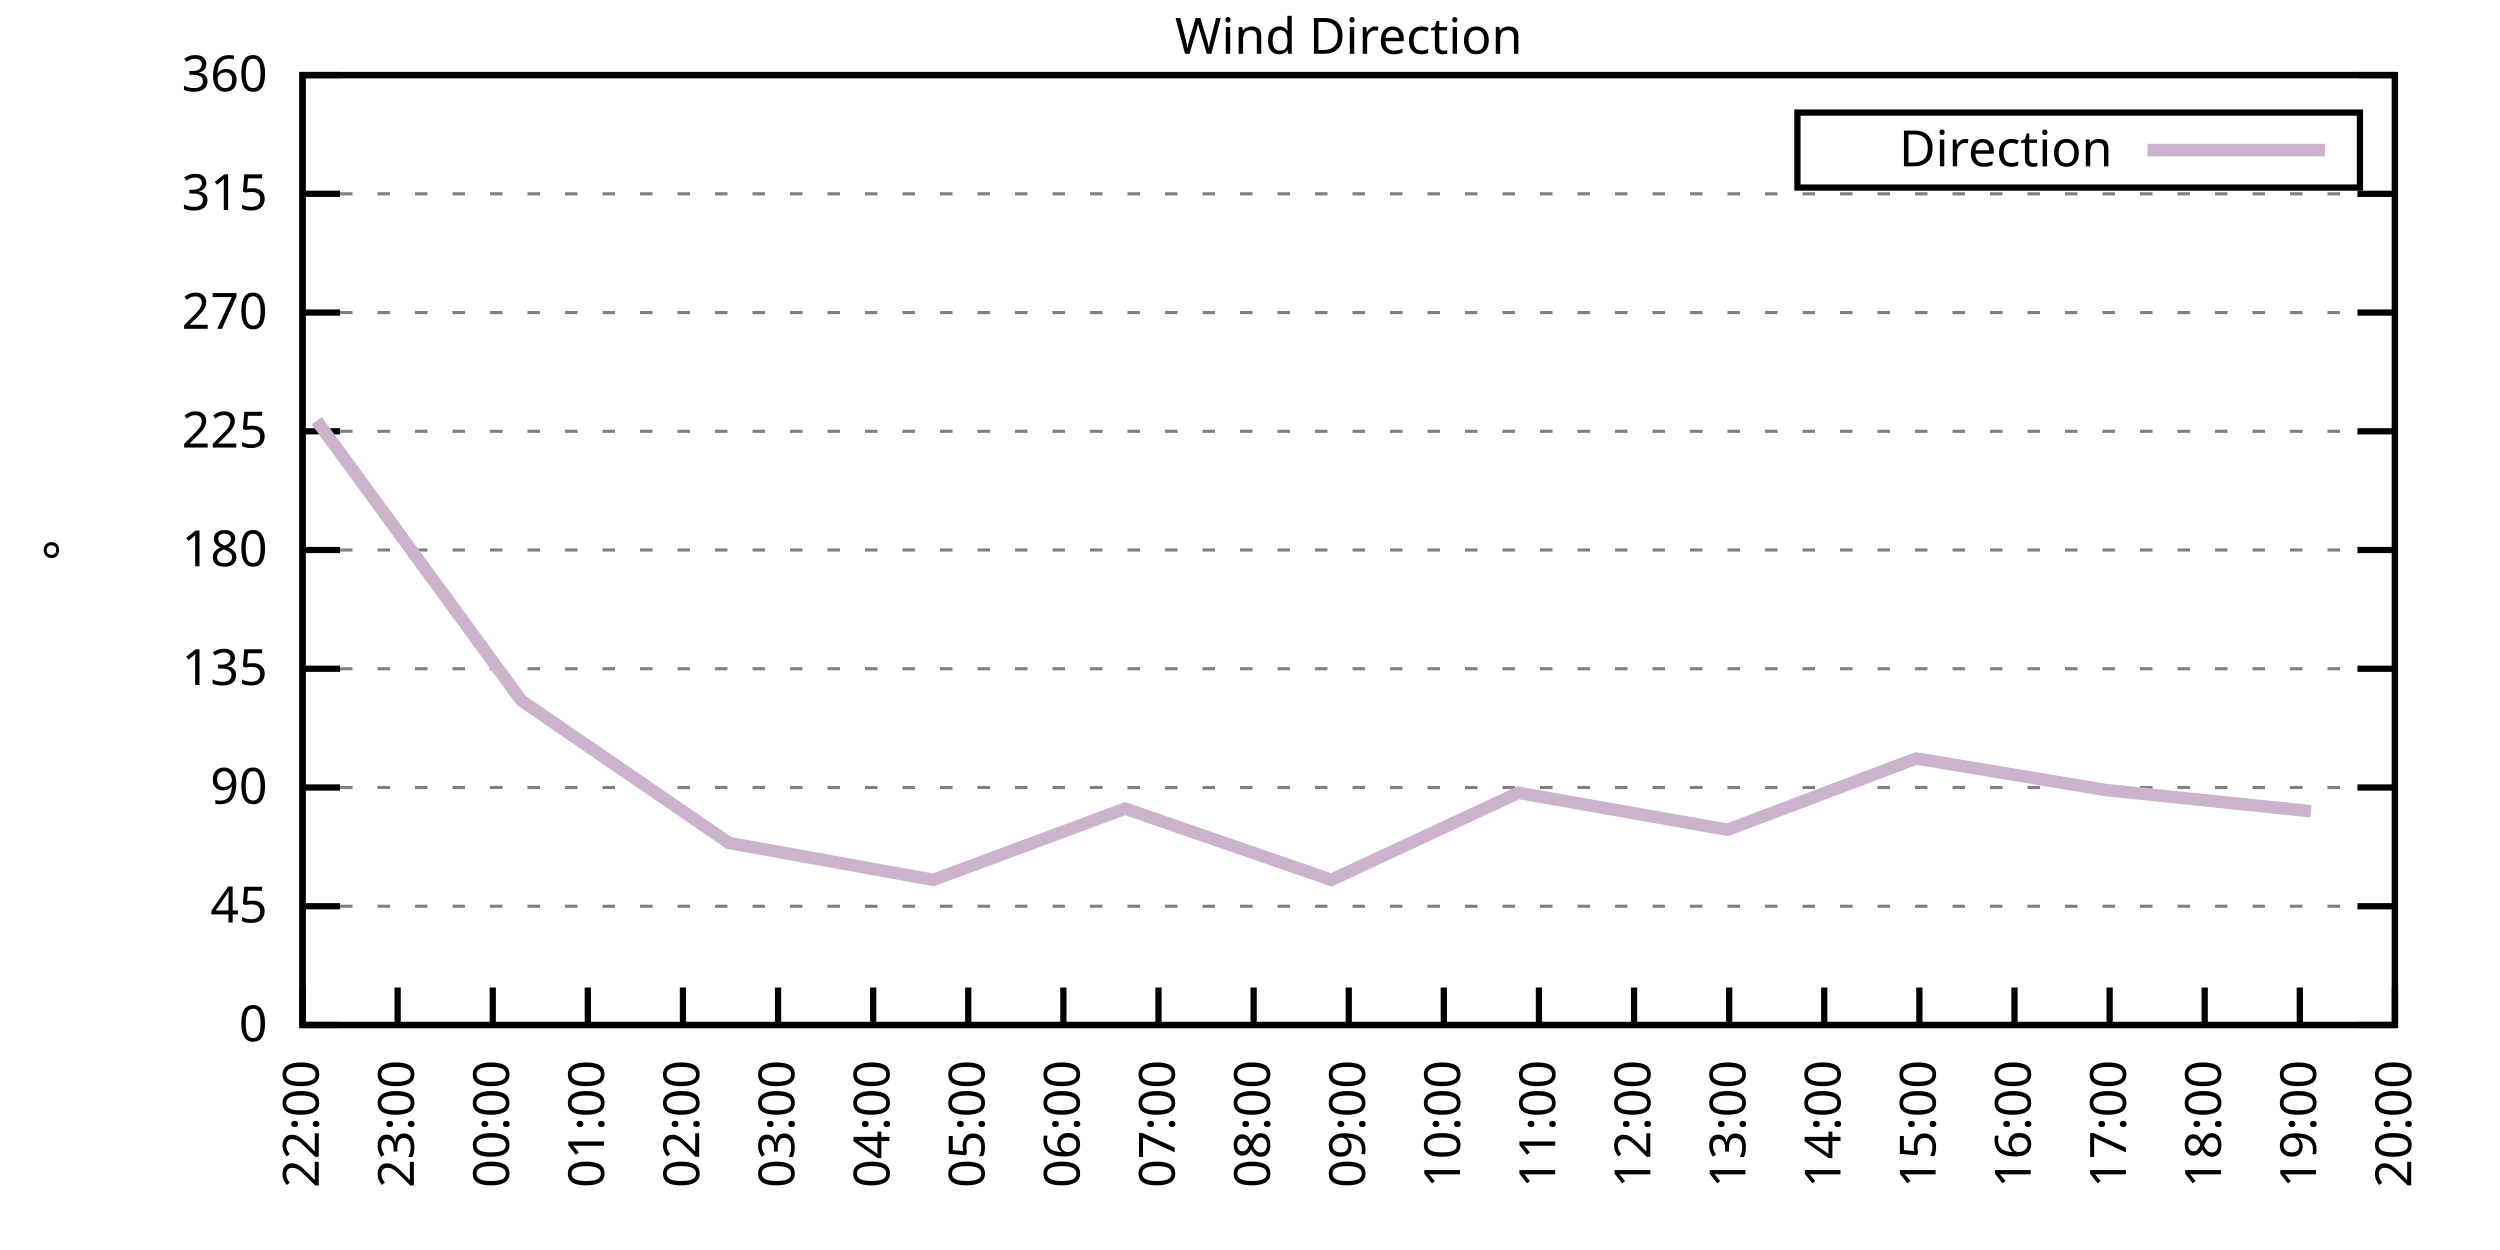
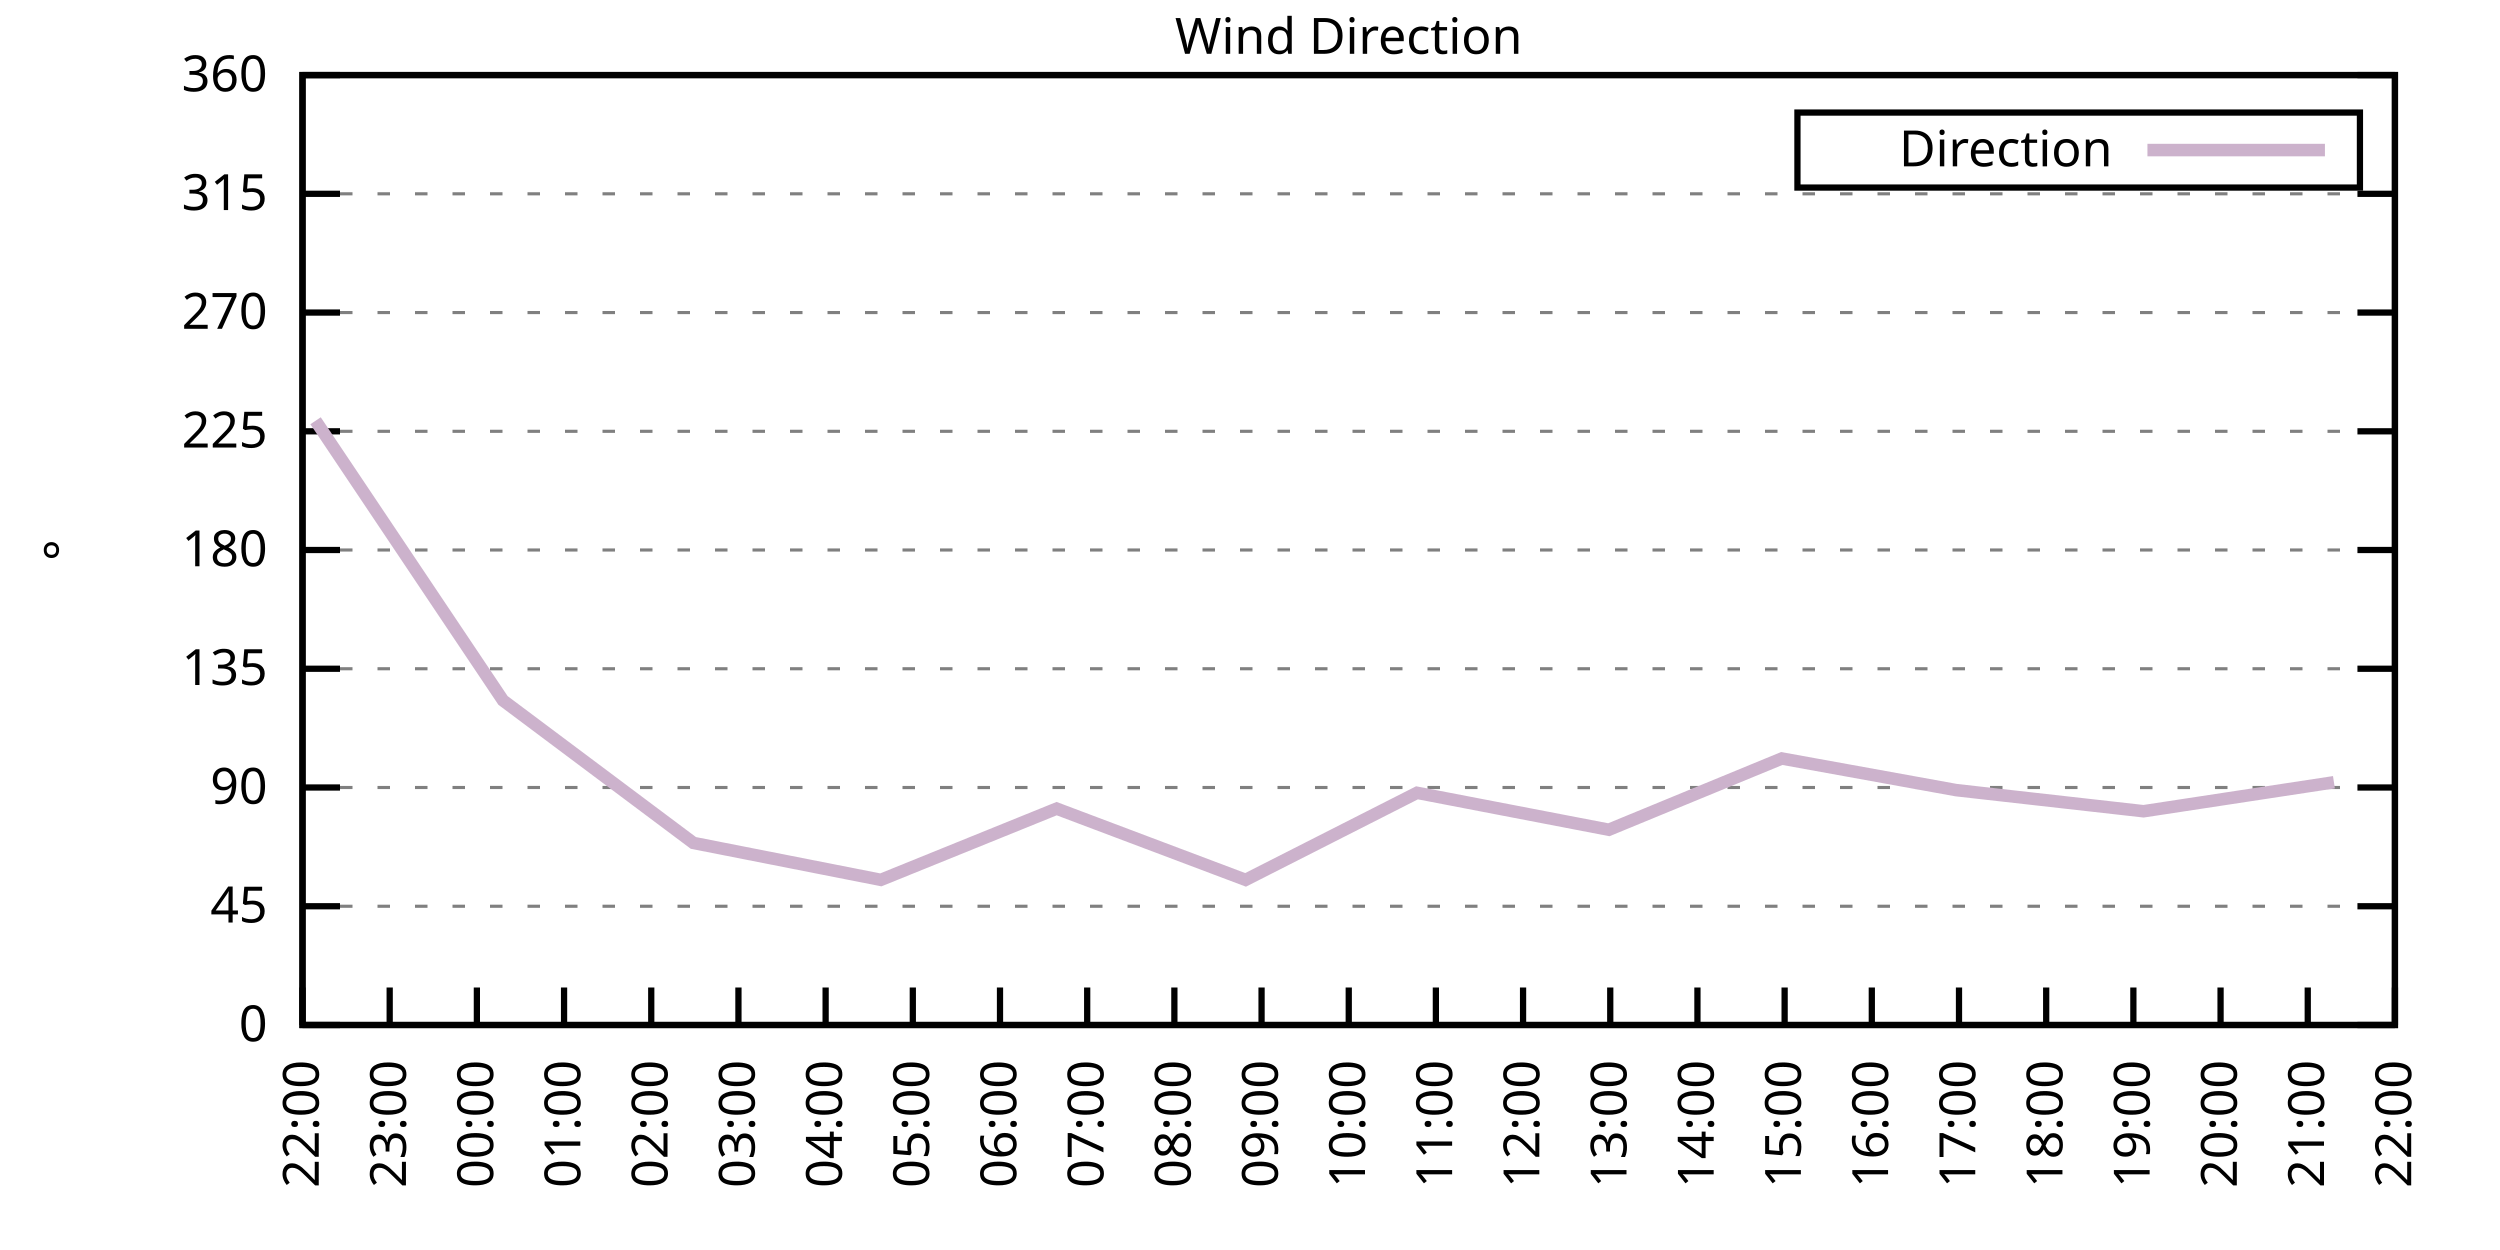
<svg xmlns="http://www.w3.org/2000/svg" xmlns:xlink="http://www.w3.org/1999/xlink" width="400" height="200" viewBox="0 0 400 200">
  <g id="gnuplot_canvas">
    <rect x="0" y="0" width="400" height="200" fill="none" />
    <defs>
      <circle id="gpDot" r="0.5" stroke-width="0.5" stroke="currentColor" />
      <path id="gpPt0" stroke-width="0.333" stroke="currentColor" d="M-1,0 h2 M0,-1 v2" />
      <path id="gpPt1" stroke-width="0.333" stroke="currentColor" d="M-1,-1 L1,1 M1,-1 L-1,1" />
      <path id="gpPt2" stroke-width="0.333" stroke="currentColor" d="M-1,0 L1,0 M0,-1 L0,1 M-1,-1 L1,1 M-1,1 L1,-1" />
      <rect id="gpPt3" stroke-width="0.333" stroke="currentColor" x="-1" y="-1" width="2" height="2" />
      <rect id="gpPt4" stroke-width="0.333" stroke="currentColor" fill="currentColor" x="-1" y="-1" width="2" height="2" />
      <circle id="gpPt5" stroke-width="0.333" stroke="currentColor" cx="0" cy="0" r="1" />
      <use xlink:href="#gpPt5" id="gpPt6" fill="currentColor" stroke="none" />
      <path id="gpPt7" stroke-width="0.333" stroke="currentColor" d="M0,-1.33 L-1.33,0.67 L1.33,0.67 z" />
      <use xlink:href="#gpPt7" id="gpPt8" fill="currentColor" stroke="none" />
      <use xlink:href="#gpPt7" id="gpPt9" stroke="currentColor" transform="rotate(180)" />
      <use xlink:href="#gpPt9" id="gpPt10" fill="currentColor" stroke="none" />
      <use xlink:href="#gpPt3" id="gpPt11" stroke="currentColor" transform="rotate(45)" />
      <use xlink:href="#gpPt11" id="gpPt12" fill="currentColor" stroke="none" />
      <path id="gpPt13" stroke-width="0.333" stroke="currentColor" d="M0,1.330 L1.265,0.411 L0.782,-1.067 L-0.782,-1.076 L-1.265,0.411 z" />
      <use xlink:href="#gpPt13" id="gpPt14" fill="currentColor" stroke="none" />
      <filter id="textbox" filterUnits="objectBoundingBox" x="0" y="0" height="1" width="1">
        <feFlood flood-color="white" flood-opacity="1" result="bgnd" />
        <feComposite in="SourceGraphic" in2="bgnd" operator="atop" />
      </filter>
      <filter id="greybox" filterUnits="objectBoundingBox" x="0" y="0" height="1" width="1">
        <feFlood flood-color="lightgrey" flood-opacity="1" result="grey" />
        <feComposite in="SourceGraphic" in2="grey" operator="atop" />
      </filter>
    </defs>
    <g fill="none" color="white" stroke="currentColor" stroke-width="1.00" stroke-linecap="butt" stroke-linejoin="miter">
</g>
    <g fill="none" color="black" stroke="currentColor" stroke-width="1.00" stroke-linecap="butt" stroke-linejoin="miter">
      <g stroke="none" shape-rendering="crispEdges">
        <polygon fill="rgb(255, 255, 255)" points="48.40,164.00 383.18,164.00 383.18,12.02 48.40,12.02 " />
      </g>
    </g>
    <g fill="none" color="black" stroke="currentColor" stroke-width="1.00" stroke-linecap="butt" stroke-linejoin="miter">
</g>
    <g fill="none" color="black" stroke="black" stroke-width="0.50" stroke-linecap="butt" stroke-linejoin="miter">
</g>
    <g fill="none" color="gray" stroke="currentColor" stroke-width="0.50" stroke-linecap="butt" stroke-linejoin="miter">
      <path stroke="gray" stroke-dasharray="2,4" class="gridline" d="M48.40,164.00 L383.19,164.00  " />
    </g>
    <g fill="none" color="gray" stroke="gray" stroke-width="1.00" stroke-linecap="butt" stroke-linejoin="miter">
</g>
    <g fill="none" color="black" stroke="currentColor" stroke-width="1.00" stroke-linecap="butt" stroke-linejoin="miter">
      <path stroke="black" d="M48.40,164.00 L54.40,164.00 M383.19,164.00 L377.19,164.00  " />
      <g transform="translate(42.80,166.60)" stroke="none" fill="black" font-family="Sans" font-size="8.00" text-anchor="end">
        <text>
          <tspan font-family="Sans"> 0</tspan>
        </text>
      </g>
    </g>
    <g fill="none" color="black" stroke="currentColor" stroke-width="1.00" stroke-linecap="butt" stroke-linejoin="miter">
</g>
    <g fill="none" color="black" stroke="black" stroke-width="0.50" stroke-linecap="butt" stroke-linejoin="miter">
</g>
    <g fill="none" color="gray" stroke="currentColor" stroke-width="0.50" stroke-linecap="butt" stroke-linejoin="miter">
      <path stroke="gray" stroke-dasharray="2,4" class="gridline" d="M48.40,145.00 L383.19,145.00  " />
    </g>
    <g fill="none" color="gray" stroke="gray" stroke-width="1.00" stroke-linecap="butt" stroke-linejoin="miter">
</g>
    <g fill="none" color="black" stroke="currentColor" stroke-width="1.00" stroke-linecap="butt" stroke-linejoin="miter">
      <path stroke="black" d="M48.40,145.00 L54.40,145.00 M383.19,145.00 L377.19,145.00  " />
      <g transform="translate(42.80,147.60)" stroke="none" fill="black" font-family="Sans" font-size="8.00" text-anchor="end">
        <text>
          <tspan font-family="Sans"> 45</tspan>
        </text>
      </g>
    </g>
    <g fill="none" color="black" stroke="currentColor" stroke-width="1.00" stroke-linecap="butt" stroke-linejoin="miter">
</g>
    <g fill="none" color="black" stroke="black" stroke-width="0.50" stroke-linecap="butt" stroke-linejoin="miter">
</g>
    <g fill="none" color="gray" stroke="currentColor" stroke-width="0.50" stroke-linecap="butt" stroke-linejoin="miter">
      <path stroke="gray" stroke-dasharray="2,4" class="gridline" d="M48.40,126.00 L383.19,126.00  " />
    </g>
    <g fill="none" color="gray" stroke="gray" stroke-width="1.00" stroke-linecap="butt" stroke-linejoin="miter">
</g>
    <g fill="none" color="black" stroke="currentColor" stroke-width="1.00" stroke-linecap="butt" stroke-linejoin="miter">
      <path stroke="black" d="M48.40,126.00 L54.40,126.00 M383.19,126.00 L377.19,126.00  " />
      <g transform="translate(42.80,128.60)" stroke="none" fill="black" font-family="Sans" font-size="8.00" text-anchor="end">
        <text>
          <tspan font-family="Sans"> 90</tspan>
        </text>
      </g>
    </g>
    <g fill="none" color="black" stroke="currentColor" stroke-width="1.00" stroke-linecap="butt" stroke-linejoin="miter">
</g>
    <g fill="none" color="black" stroke="black" stroke-width="0.50" stroke-linecap="butt" stroke-linejoin="miter">
</g>
    <g fill="none" color="gray" stroke="currentColor" stroke-width="0.50" stroke-linecap="butt" stroke-linejoin="miter">
      <path stroke="gray" stroke-dasharray="2,4" class="gridline" d="M48.40,107.00 L383.19,107.00  " />
    </g>
    <g fill="none" color="gray" stroke="gray" stroke-width="1.00" stroke-linecap="butt" stroke-linejoin="miter">
</g>
    <g fill="none" color="black" stroke="currentColor" stroke-width="1.00" stroke-linecap="butt" stroke-linejoin="miter">
      <path stroke="black" d="M48.40,107.00 L54.40,107.00 M383.19,107.00 L377.19,107.00  " />
      <g transform="translate(42.80,109.60)" stroke="none" fill="black" font-family="Sans" font-size="8.00" text-anchor="end">
        <text>
          <tspan font-family="Sans"> 135</tspan>
        </text>
      </g>
    </g>
    <g fill="none" color="black" stroke="currentColor" stroke-width="1.00" stroke-linecap="butt" stroke-linejoin="miter">
</g>
    <g fill="none" color="black" stroke="black" stroke-width="0.50" stroke-linecap="butt" stroke-linejoin="miter">
</g>
    <g fill="none" color="gray" stroke="currentColor" stroke-width="0.50" stroke-linecap="butt" stroke-linejoin="miter">
      <path stroke="gray" stroke-dasharray="2,4" class="gridline" d="M48.40,88.00 L383.19,88.00  " />
    </g>
    <g fill="none" color="gray" stroke="gray" stroke-width="1.00" stroke-linecap="butt" stroke-linejoin="miter">
</g>
    <g fill="none" color="black" stroke="currentColor" stroke-width="1.00" stroke-linecap="butt" stroke-linejoin="miter">
      <path stroke="black" d="M48.40,88.00 L54.40,88.00 M383.19,88.00 L377.19,88.00  " />
      <g transform="translate(42.80,90.60)" stroke="none" fill="black" font-family="Sans" font-size="8.00" text-anchor="end">
        <text>
          <tspan font-family="Sans"> 180</tspan>
        </text>
      </g>
    </g>
    <g fill="none" color="black" stroke="currentColor" stroke-width="1.00" stroke-linecap="butt" stroke-linejoin="miter">
</g>
    <g fill="none" color="black" stroke="black" stroke-width="0.50" stroke-linecap="butt" stroke-linejoin="miter">
</g>
    <g fill="none" color="gray" stroke="currentColor" stroke-width="0.50" stroke-linecap="butt" stroke-linejoin="miter">
      <path stroke="gray" stroke-dasharray="2,4" class="gridline" d="M48.40,69.01 L383.19,69.01  " />
    </g>
    <g fill="none" color="gray" stroke="gray" stroke-width="1.00" stroke-linecap="butt" stroke-linejoin="miter">
</g>
    <g fill="none" color="black" stroke="currentColor" stroke-width="1.00" stroke-linecap="butt" stroke-linejoin="miter">
      <path stroke="black" d="M48.40,69.01 L54.40,69.01 M383.19,69.01 L377.19,69.01  " />
      <g transform="translate(42.80,71.61)" stroke="none" fill="black" font-family="Sans" font-size="8.00" text-anchor="end">
        <text>
          <tspan font-family="Sans"> 225</tspan>
        </text>
      </g>
    </g>
    <g fill="none" color="black" stroke="currentColor" stroke-width="1.00" stroke-linecap="butt" stroke-linejoin="miter">
</g>
    <g fill="none" color="black" stroke="black" stroke-width="0.50" stroke-linecap="butt" stroke-linejoin="miter">
</g>
    <g fill="none" color="gray" stroke="currentColor" stroke-width="0.50" stroke-linecap="butt" stroke-linejoin="miter">
      <path stroke="gray" stroke-dasharray="2,4" class="gridline" d="M48.40,50.01 L383.19,50.01  " />
    </g>
    <g fill="none" color="gray" stroke="gray" stroke-width="1.00" stroke-linecap="butt" stroke-linejoin="miter">
</g>
    <g fill="none" color="black" stroke="currentColor" stroke-width="1.00" stroke-linecap="butt" stroke-linejoin="miter">
      <path stroke="black" d="M48.40,50.01 L54.40,50.01 M383.19,50.01 L377.19,50.01  " />
      <g transform="translate(42.80,52.61)" stroke="none" fill="black" font-family="Sans" font-size="8.00" text-anchor="end">
        <text>
          <tspan font-family="Sans"> 270</tspan>
        </text>
      </g>
    </g>
    <g fill="none" color="black" stroke="currentColor" stroke-width="1.00" stroke-linecap="butt" stroke-linejoin="miter">
</g>
    <g fill="none" color="black" stroke="black" stroke-width="0.50" stroke-linecap="butt" stroke-linejoin="miter">
</g>
    <g fill="none" color="gray" stroke="currentColor" stroke-width="0.50" stroke-linecap="butt" stroke-linejoin="miter">
      <path stroke="gray" stroke-dasharray="2,4" class="gridline" d="M48.40,31.01 L383.19,31.01  " />
    </g>
    <g fill="none" color="gray" stroke="gray" stroke-width="1.00" stroke-linecap="butt" stroke-linejoin="miter">
</g>
    <g fill="none" color="black" stroke="currentColor" stroke-width="1.00" stroke-linecap="butt" stroke-linejoin="miter">
      <path stroke="black" d="M48.40,31.01 L54.40,31.01 M383.19,31.01 L377.19,31.01  " />
      <g transform="translate(42.80,33.61)" stroke="none" fill="black" font-family="Sans" font-size="8.00" text-anchor="end">
        <text>
          <tspan font-family="Sans"> 315</tspan>
        </text>
      </g>
    </g>
    <g fill="none" color="black" stroke="currentColor" stroke-width="1.00" stroke-linecap="butt" stroke-linejoin="miter">
</g>
    <g fill="none" color="black" stroke="black" stroke-width="0.50" stroke-linecap="butt" stroke-linejoin="miter">
</g>
    <g fill="none" color="gray" stroke="currentColor" stroke-width="0.50" stroke-linecap="butt" stroke-linejoin="miter">
      <path stroke="gray" stroke-dasharray="2,4" class="gridline" d="M48.40,12.01 L383.19,12.01  " />
    </g>
    <g fill="none" color="gray" stroke="gray" stroke-width="1.00" stroke-linecap="butt" stroke-linejoin="miter">
</g>
    <g fill="none" color="black" stroke="currentColor" stroke-width="1.00" stroke-linecap="butt" stroke-linejoin="miter">
      <path stroke="black" d="M48.40,12.01 L54.40,12.01 M383.19,12.01 L377.19,12.01  " />
      <g transform="translate(42.80,14.61)" stroke="none" fill="black" font-family="Sans" font-size="8.00" text-anchor="end">
        <text>
          <tspan font-family="Sans"> 360</tspan>
        </text>
      </g>
    </g>
    <g fill="none" color="black" stroke="currentColor" stroke-width="1.00" stroke-linecap="butt" stroke-linejoin="miter">
      <path stroke="black" d="M48.40,164.00 L48.40,158.00  " />
      <g transform="translate(51.00,169.60) rotate(270.00)" stroke="none" fill="black" font-family="Sans" font-size="8.00" text-anchor="end">
        <text>
          <tspan font-family="Sans">22:00</tspan>
        </text>
      </g>
    </g>
    <g fill="none" color="black" stroke="currentColor" stroke-width="1.00" stroke-linecap="butt" stroke-linejoin="miter">
-       <path stroke="black" d="M63.62,164.00 L63.62,158.00  " />
-       <g transform="translate(66.22,169.60) rotate(270.00)" stroke="none" fill="black" font-family="Sans" font-size="8.00" text-anchor="end">
+       <path stroke="black" d="M62.35,164.00 L62.35,158.00  " />
+       <g transform="translate(64.95,169.60) rotate(270.00)" stroke="none" fill="black" font-family="Sans" font-size="8.00" text-anchor="end">
        <text>
          <tspan font-family="Sans">23:00</tspan>
        </text>
      </g>
    </g>
    <g fill="none" color="black" stroke="currentColor" stroke-width="1.00" stroke-linecap="butt" stroke-linejoin="miter">
-       <path stroke="black" d="M78.84,164.00 L78.84,158.00  " />
-       <g transform="translate(81.44,169.60) rotate(270.00)" stroke="none" fill="black" font-family="Sans" font-size="8.00" text-anchor="end">
+       <path stroke="black" d="M76.30,164.00 L76.30,158.00  " />
+       <g transform="translate(78.90,169.60) rotate(270.00)" stroke="none" fill="black" font-family="Sans" font-size="8.00" text-anchor="end">
        <text>
          <tspan font-family="Sans">00:00</tspan>
        </text>
      </g>
    </g>
    <g fill="none" color="black" stroke="currentColor" stroke-width="1.00" stroke-linecap="butt" stroke-linejoin="miter">
-       <path stroke="black" d="M94.05,164.00 L94.05,158.00  " />
-       <g transform="translate(96.65,169.60) rotate(270.00)" stroke="none" fill="black" font-family="Sans" font-size="8.00" text-anchor="end">
+       <path stroke="black" d="M90.25,164.00 L90.25,158.00  " />
+       <g transform="translate(92.85,169.60) rotate(270.00)" stroke="none" fill="black" font-family="Sans" font-size="8.00" text-anchor="end">
        <text>
          <tspan font-family="Sans">01:00</tspan>
        </text>
      </g>
    </g>
    <g fill="none" color="black" stroke="currentColor" stroke-width="1.00" stroke-linecap="butt" stroke-linejoin="miter">
-       <path stroke="black" d="M109.27,164.00 L109.27,158.00  " />
-       <g transform="translate(111.87,169.60) rotate(270.00)" stroke="none" fill="black" font-family="Sans" font-size="8.00" text-anchor="end">
+       <path stroke="black" d="M104.20,164.00 L104.20,158.00  " />
+       <g transform="translate(106.80,169.60) rotate(270.00)" stroke="none" fill="black" font-family="Sans" font-size="8.00" text-anchor="end">
        <text>
          <tspan font-family="Sans">02:00</tspan>
        </text>
      </g>
    </g>
    <g fill="none" color="black" stroke="currentColor" stroke-width="1.00" stroke-linecap="butt" stroke-linejoin="miter">
-       <path stroke="black" d="M124.49,164.00 L124.49,158.00  " />
-       <g transform="translate(127.09,169.60) rotate(270.00)" stroke="none" fill="black" font-family="Sans" font-size="8.00" text-anchor="end">
+       <path stroke="black" d="M118.15,164.00 L118.15,158.00  " />
+       <g transform="translate(120.75,169.60) rotate(270.00)" stroke="none" fill="black" font-family="Sans" font-size="8.00" text-anchor="end">
        <text>
          <tspan font-family="Sans">03:00</tspan>
        </text>
      </g>
    </g>
    <g fill="none" color="black" stroke="currentColor" stroke-width="1.00" stroke-linecap="butt" stroke-linejoin="miter">
-       <path stroke="black" d="M139.71,164.00 L139.71,158.00  " />
-       <g transform="translate(142.31,169.60) rotate(270.00)" stroke="none" fill="black" font-family="Sans" font-size="8.00" text-anchor="end">
+       <path stroke="black" d="M132.10,164.00 L132.10,158.00  " />
+       <g transform="translate(134.70,169.60) rotate(270.00)" stroke="none" fill="black" font-family="Sans" font-size="8.00" text-anchor="end">
        <text>
          <tspan font-family="Sans">04:00</tspan>
        </text>
      </g>
    </g>
    <g fill="none" color="black" stroke="currentColor" stroke-width="1.00" stroke-linecap="butt" stroke-linejoin="miter">
-       <path stroke="black" d="M154.92,164.00 L154.92,158.00  " />
-       <g transform="translate(157.52,169.60) rotate(270.00)" stroke="none" fill="black" font-family="Sans" font-size="8.00" text-anchor="end">
+       <path stroke="black" d="M146.05,164.00 L146.05,158.00  " />
+       <g transform="translate(148.65,169.60) rotate(270.00)" stroke="none" fill="black" font-family="Sans" font-size="8.00" text-anchor="end">
        <text>
          <tspan font-family="Sans">05:00</tspan>
        </text>
      </g>
    </g>
    <g fill="none" color="black" stroke="currentColor" stroke-width="1.00" stroke-linecap="butt" stroke-linejoin="miter">
-       <path stroke="black" d="M170.14,164.00 L170.14,158.00  " />
-       <g transform="translate(172.74,169.60) rotate(270.00)" stroke="none" fill="black" font-family="Sans" font-size="8.00" text-anchor="end">
+       <path stroke="black" d="M160.00,164.00 L160.00,158.00  " />
+       <g transform="translate(162.60,169.60) rotate(270.00)" stroke="none" fill="black" font-family="Sans" font-size="8.00" text-anchor="end">
        <text>
          <tspan font-family="Sans">06:00</tspan>
        </text>
      </g>
    </g>
    <g fill="none" color="black" stroke="currentColor" stroke-width="1.00" stroke-linecap="butt" stroke-linejoin="miter">
-       <path stroke="black" d="M185.36,164.00 L185.36,158.00  " />
-       <g transform="translate(187.96,169.60) rotate(270.00)" stroke="none" fill="black" font-family="Sans" font-size="8.00" text-anchor="end">
+       <path stroke="black" d="M173.95,164.00 L173.95,158.00  " />
+       <g transform="translate(176.55,169.60) rotate(270.00)" stroke="none" fill="black" font-family="Sans" font-size="8.00" text-anchor="end">
        <text>
          <tspan font-family="Sans">07:00</tspan>
        </text>
      </g>
    </g>
    <g fill="none" color="black" stroke="currentColor" stroke-width="1.00" stroke-linecap="butt" stroke-linejoin="miter">
-       <path stroke="black" d="M200.58,164.00 L200.58,158.00  " />
-       <g transform="translate(203.18,169.60) rotate(270.00)" stroke="none" fill="black" font-family="Sans" font-size="8.00" text-anchor="end">
+       <path stroke="black" d="M187.90,164.00 L187.90,158.00  " />
+       <g transform="translate(190.50,169.60) rotate(270.00)" stroke="none" fill="black" font-family="Sans" font-size="8.00" text-anchor="end">
        <text>
          <tspan font-family="Sans">08:00</tspan>
+         </text>
+       </g>
+     </g>
+     <g fill="none" color="black" stroke="currentColor" stroke-width="1.00" stroke-linecap="butt" stroke-linejoin="miter">
+       <path stroke="black" d="M201.85,164.00 L201.85,158.00  " />
+       <g transform="translate(204.45,169.60) rotate(270.00)" stroke="none" fill="black" font-family="Sans" font-size="8.00" text-anchor="end">
+         <text>
+           <tspan font-family="Sans">09:00</tspan>
        </text>
      </g>
    </g>
    <g fill="none" color="black" stroke="currentColor" stroke-width="1.00" stroke-linecap="butt" stroke-linejoin="miter">
      <path stroke="black" d="M215.80,164.00 L215.80,158.00  " />
      <g transform="translate(218.40,169.60) rotate(270.00)" stroke="none" fill="black" font-family="Sans" font-size="8.00" text-anchor="end">
        <text>
-           <tspan font-family="Sans">09:00</tspan>
-         </text>
-       </g>
-     </g>
-     <g fill="none" color="black" stroke="currentColor" stroke-width="1.00" stroke-linecap="butt" stroke-linejoin="miter">
-       <path stroke="black" d="M231.01,164.00 L231.01,158.00  " />
-       <g transform="translate(233.61,169.60) rotate(270.00)" stroke="none" fill="black" font-family="Sans" font-size="8.00" text-anchor="end">
-         <text>
          <tspan font-family="Sans">10:00</tspan>
        </text>
      </g>
    </g>
    <g fill="none" color="black" stroke="currentColor" stroke-width="1.00" stroke-linecap="butt" stroke-linejoin="miter">
-       <path stroke="black" d="M246.23,164.00 L246.23,158.00  " />
-       <g transform="translate(248.83,169.60) rotate(270.00)" stroke="none" fill="black" font-family="Sans" font-size="8.00" text-anchor="end">
+       <path stroke="black" d="M229.74,164.00 L229.74,158.00  " />
+       <g transform="translate(232.34,169.60) rotate(270.00)" stroke="none" fill="black" font-family="Sans" font-size="8.00" text-anchor="end">
        <text>
          <tspan font-family="Sans">11:00</tspan>
        </text>
      </g>
    </g>
    <g fill="none" color="black" stroke="currentColor" stroke-width="1.00" stroke-linecap="butt" stroke-linejoin="miter">
-       <path stroke="black" d="M261.45,164.00 L261.45,158.00  " />
-       <g transform="translate(264.05,169.60) rotate(270.00)" stroke="none" fill="black" font-family="Sans" font-size="8.00" text-anchor="end">
+       <path stroke="black" d="M243.69,164.00 L243.69,158.00  " />
+       <g transform="translate(246.29,169.60) rotate(270.00)" stroke="none" fill="black" font-family="Sans" font-size="8.00" text-anchor="end">
        <text>
          <tspan font-family="Sans">12:00</tspan>
        </text>
      </g>
    </g>
    <g fill="none" color="black" stroke="currentColor" stroke-width="1.00" stroke-linecap="butt" stroke-linejoin="miter">
-       <path stroke="black" d="M276.67,164.00 L276.67,158.00  " />
-       <g transform="translate(279.27,169.60) rotate(270.00)" stroke="none" fill="black" font-family="Sans" font-size="8.00" text-anchor="end">
+       <path stroke="black" d="M257.64,164.00 L257.64,158.00  " />
+       <g transform="translate(260.24,169.60) rotate(270.00)" stroke="none" fill="black" font-family="Sans" font-size="8.00" text-anchor="end">
        <text>
          <tspan font-family="Sans">13:00</tspan>
        </text>
      </g>
    </g>
    <g fill="none" color="black" stroke="currentColor" stroke-width="1.00" stroke-linecap="butt" stroke-linejoin="miter">
-       <path stroke="black" d="M291.88,164.00 L291.88,158.00  " />
-       <g transform="translate(294.48,169.60) rotate(270.00)" stroke="none" fill="black" font-family="Sans" font-size="8.00" text-anchor="end">
+       <path stroke="black" d="M271.59,164.00 L271.59,158.00  " />
+       <g transform="translate(274.19,169.60) rotate(270.00)" stroke="none" fill="black" font-family="Sans" font-size="8.00" text-anchor="end">
        <text>
          <tspan font-family="Sans">14:00</tspan>
        </text>
      </g>
    </g>
    <g fill="none" color="black" stroke="currentColor" stroke-width="1.00" stroke-linecap="butt" stroke-linejoin="miter">
-       <path stroke="black" d="M307.10,164.00 L307.10,158.00  " />
-       <g transform="translate(309.70,169.60) rotate(270.00)" stroke="none" fill="black" font-family="Sans" font-size="8.00" text-anchor="end">
+       <path stroke="black" d="M285.54,164.00 L285.54,158.00  " />
+       <g transform="translate(288.14,169.60) rotate(270.00)" stroke="none" fill="black" font-family="Sans" font-size="8.00" text-anchor="end">
        <text>
          <tspan font-family="Sans">15:00</tspan>
        </text>
      </g>
    </g>
    <g fill="none" color="black" stroke="currentColor" stroke-width="1.00" stroke-linecap="butt" stroke-linejoin="miter">
-       <path stroke="black" d="M322.32,164.00 L322.32,158.00  " />
-       <g transform="translate(324.92,169.60) rotate(270.00)" stroke="none" fill="black" font-family="Sans" font-size="8.00" text-anchor="end">
+       <path stroke="black" d="M299.49,164.00 L299.49,158.00  " />
+       <g transform="translate(302.09,169.60) rotate(270.00)" stroke="none" fill="black" font-family="Sans" font-size="8.00" text-anchor="end">
        <text>
          <tspan font-family="Sans">16:00</tspan>
        </text>
      </g>
    </g>
    <g fill="none" color="black" stroke="currentColor" stroke-width="1.00" stroke-linecap="butt" stroke-linejoin="miter">
-       <path stroke="black" d="M337.54,164.00 L337.54,158.00  " />
-       <g transform="translate(340.14,169.60) rotate(270.00)" stroke="none" fill="black" font-family="Sans" font-size="8.00" text-anchor="end">
+       <path stroke="black" d="M313.44,164.00 L313.44,158.00  " />
+       <g transform="translate(316.04,169.60) rotate(270.00)" stroke="none" fill="black" font-family="Sans" font-size="8.00" text-anchor="end">
        <text>
          <tspan font-family="Sans">17:00</tspan>
        </text>
      </g>
    </g>
    <g fill="none" color="black" stroke="currentColor" stroke-width="1.00" stroke-linecap="butt" stroke-linejoin="miter">
-       <path stroke="black" d="M352.75,164.00 L352.75,158.00  " />
-       <g transform="translate(355.35,169.60) rotate(270.00)" stroke="none" fill="black" font-family="Sans" font-size="8.00" text-anchor="end">
+       <path stroke="black" d="M327.39,164.00 L327.39,158.00  " />
+       <g transform="translate(329.99,169.60) rotate(270.00)" stroke="none" fill="black" font-family="Sans" font-size="8.00" text-anchor="end">
        <text>
          <tspan font-family="Sans">18:00</tspan>
        </text>
      </g>
    </g>
    <g fill="none" color="black" stroke="currentColor" stroke-width="1.00" stroke-linecap="butt" stroke-linejoin="miter">
-       <path stroke="black" d="M367.97,164.00 L367.97,158.00  " />
-       <g transform="translate(370.57,169.60) rotate(270.00)" stroke="none" fill="black" font-family="Sans" font-size="8.00" text-anchor="end">
+       <path stroke="black" d="M341.34,164.00 L341.34,158.00  " />
+       <g transform="translate(343.94,169.60) rotate(270.00)" stroke="none" fill="black" font-family="Sans" font-size="8.00" text-anchor="end">
        <text>
          <tspan font-family="Sans">19:00</tspan>
+         </text>
+       </g>
+     </g>
+     <g fill="none" color="black" stroke="currentColor" stroke-width="1.00" stroke-linecap="butt" stroke-linejoin="miter">
+       <path stroke="black" d="M355.29,164.00 L355.29,158.00  " />
+       <g transform="translate(357.89,169.60) rotate(270.00)" stroke="none" fill="black" font-family="Sans" font-size="8.00" text-anchor="end">
+         <text>
+           <tspan font-family="Sans">20:00</tspan>
+         </text>
+       </g>
+     </g>
+     <g fill="none" color="black" stroke="currentColor" stroke-width="1.00" stroke-linecap="butt" stroke-linejoin="miter">
+       <path stroke="black" d="M369.24,164.00 L369.24,158.00  " />
+       <g transform="translate(371.84,169.60) rotate(270.00)" stroke="none" fill="black" font-family="Sans" font-size="8.00" text-anchor="end">
+         <text>
+           <tspan font-family="Sans">21:00</tspan>
        </text>
      </g>
    </g>
    <g fill="none" color="black" stroke="currentColor" stroke-width="1.00" stroke-linecap="butt" stroke-linejoin="miter">
      <path stroke="black" d="M383.19,164.00 L383.19,158.00  " />
      <g transform="translate(385.79,169.60) rotate(270.00)" stroke="none" fill="black" font-family="Sans" font-size="8.00" text-anchor="end">
        <text>
-           <tspan font-family="Sans">20:00</tspan>
+           <tspan font-family="Sans">22:00</tspan>
        </text>
      </g>
    </g>
    <g fill="none" color="black" stroke="currentColor" stroke-width="1.00" stroke-linecap="butt" stroke-linejoin="miter">
</g>
    <g fill="none" color="black" stroke="currentColor" stroke-width="1.00" stroke-linecap="butt" stroke-linejoin="miter">
      <path stroke="black" d="M48.40,12.01 L48.40,164.00 L383.19,164.00 L383.19,12.01 L48.40,12.01 Z  " />
    </g>
    <g fill="none" color="black" stroke="currentColor" stroke-width="1.00" stroke-linecap="butt" stroke-linejoin="miter">
</g>
    <g fill="none" color="black" stroke="currentColor" stroke-width="1.00" stroke-linecap="butt" stroke-linejoin="miter">
      <path stroke="black" d="M287.59,30.01 L287.59,18.01 L377.59,18.01 L377.59,30.01 L287.59,30.01 Z  " />
    </g>
    <g id="Wind_direction_plot_1">
      <g fill="none" color="white" stroke="black" stroke-width="2.00" stroke-linecap="butt" stroke-linejoin="miter">
</g>
      <g fill="none" color="black" stroke="currentColor" stroke-width="2.00" stroke-linecap="butt" stroke-linejoin="miter">
        <g transform="translate(337.99,26.61)" stroke="none" fill="black" font-family="Sans" font-size="8.00" text-anchor="end">
          <text>
            <tspan font-family="Sans">Direction</tspan>
          </text>
        </g>
      </g>
      <g fill="none" color="black" stroke="currentColor" stroke-width="2.00" stroke-linecap="butt" stroke-linejoin="miter">
-         <path stroke="rgb(204, 178, 204)" d="M343.59,24.01 L371.99,24.01 M50.68,67.32 L83.40,112.07 L116.63,134.87 L149.34,140.78 L180.03,129.38 L213.01,140.78   L242.93,126.85 L276.41,132.76 L306.59,121.36 L337.03,126.42 L369.75,129.80  " />
+         <path stroke="rgb(204, 178, 204)" d="M343.59,24.01 L371.99,24.01 M50.49,67.32 L80.48,112.07 L110.94,134.87 L140.93,140.78 L169.06,129.38 L199.29,140.78   L226.72,126.85 L257.41,132.76 L285.08,121.36 L312.98,126.42 L342.97,129.80 L373.43,125.16  " />
      </g>
    </g>
    <g fill="none" color="black" stroke="currentColor" stroke-width="2.00" stroke-linecap="butt" stroke-linejoin="miter">
</g>
    <g fill="none" color="black" stroke="black" stroke-width="1.00" stroke-linecap="butt" stroke-linejoin="miter">
</g>
    <g fill="none" color="black" stroke="currentColor" stroke-width="1.00" stroke-linecap="butt" stroke-linejoin="miter">
      <path stroke="black" d="M48.40,12.01 L48.40,164.00 L383.19,164.00 L383.19,12.01 L48.40,12.01 Z  " />
      <g transform="translate(12.80,88.01) rotate(270.00)" stroke="none" fill="black" font-family="Sans" font-size="8.00" text-anchor="middle">
        <text>
          <tspan font-family="Sans">°</tspan>
        </text>
      </g>
    </g>
    <g fill="none" color="black" stroke="currentColor" stroke-width="1.00" stroke-linecap="butt" stroke-linejoin="miter">
</g>
    <g fill="none" color="black" stroke="currentColor" stroke-width="1.00" stroke-linecap="butt" stroke-linejoin="miter">
      <g transform="translate(215.79,8.61)" stroke="none" fill="black" font-family="Sans" font-size="8.00" text-anchor="middle">
        <text>
          <tspan font-family="Sans">Wind Direction</tspan>
        </text>
      </g>
    </g>
    <g fill="none" color="black" stroke="currentColor" stroke-width="1.00" stroke-linecap="butt" stroke-linejoin="miter">
</g>
  </g>
</svg>
